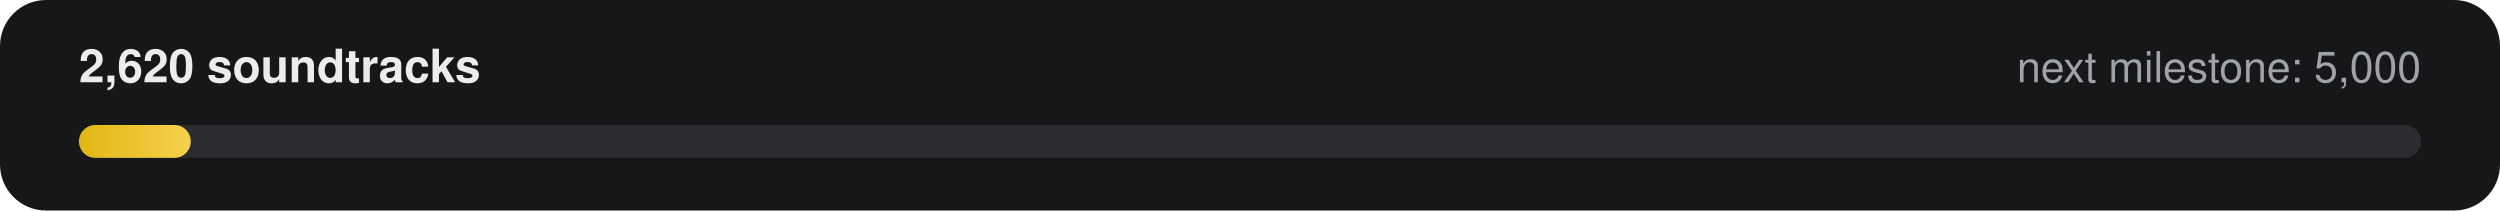
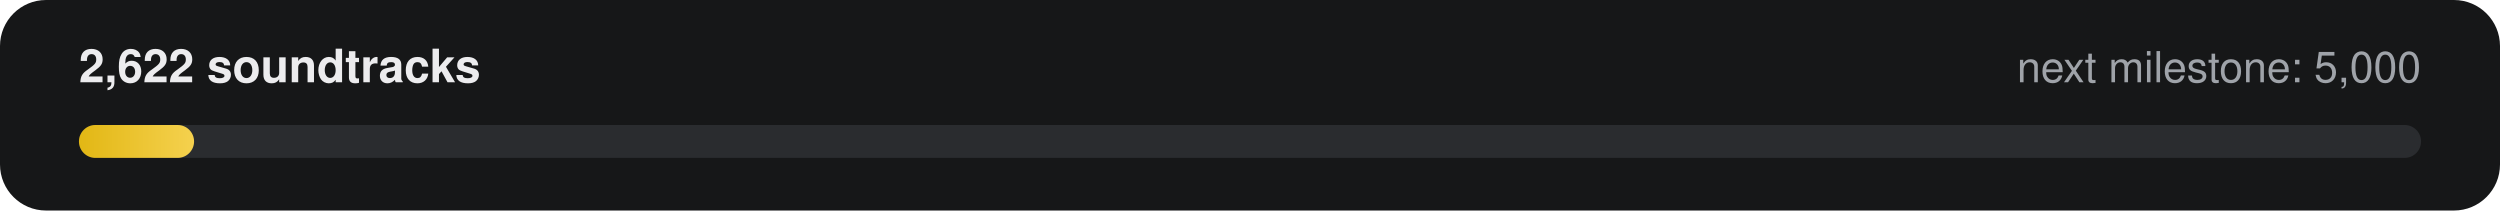
- <svg xmlns="http://www.w3.org/2000/svg" width="760" height="64" viewBox="0 0 760 64" role="img" aria-label="2,620 of 5,000 soundtracks">
+ <svg xmlns="http://www.w3.org/2000/svg" width="760" height="64" viewBox="0 0 760 64" role="img" aria-label="2,622 of 5,000 soundtracks">
  <defs>
    <linearGradient id="g" x1="0" x2="1">
      <stop offset="0" stop-color="#E2B714" />
      <stop offset="1" stop-color="#F5D14E" />
    </linearGradient>
  </defs>
  <rect width="760" height="64" rx="14" fill="#161718" />
-   <text x="24" y="25" fill="#ECECEE" font-family="-apple-system,Segoe UI,Helvetica,Arial,sans-serif" font-size="14" font-weight="600">2,620 soundtracks</text>
+   <text x="24" y="25" fill="#ECECEE" font-family="-apple-system,Segoe UI,Helvetica,Arial,sans-serif" font-size="14" font-weight="600">2,622 soundtracks</text>
  <text x="736" y="25" fill="#9FA3A9" text-anchor="end" font-family="-apple-system,Segoe UI,Helvetica,Arial,sans-serif" font-size="13">next milestone: 5,000</text>
  <rect x="24" y="38" width="712" height="10" rx="5" fill="#2A2C2F" />
-   <rect x="24" y="38" width="34" height="10" rx="5" fill="url(#g)" />
+   <rect x="24" y="38" width="35" height="10" rx="5" fill="url(#g)" />
</svg>
